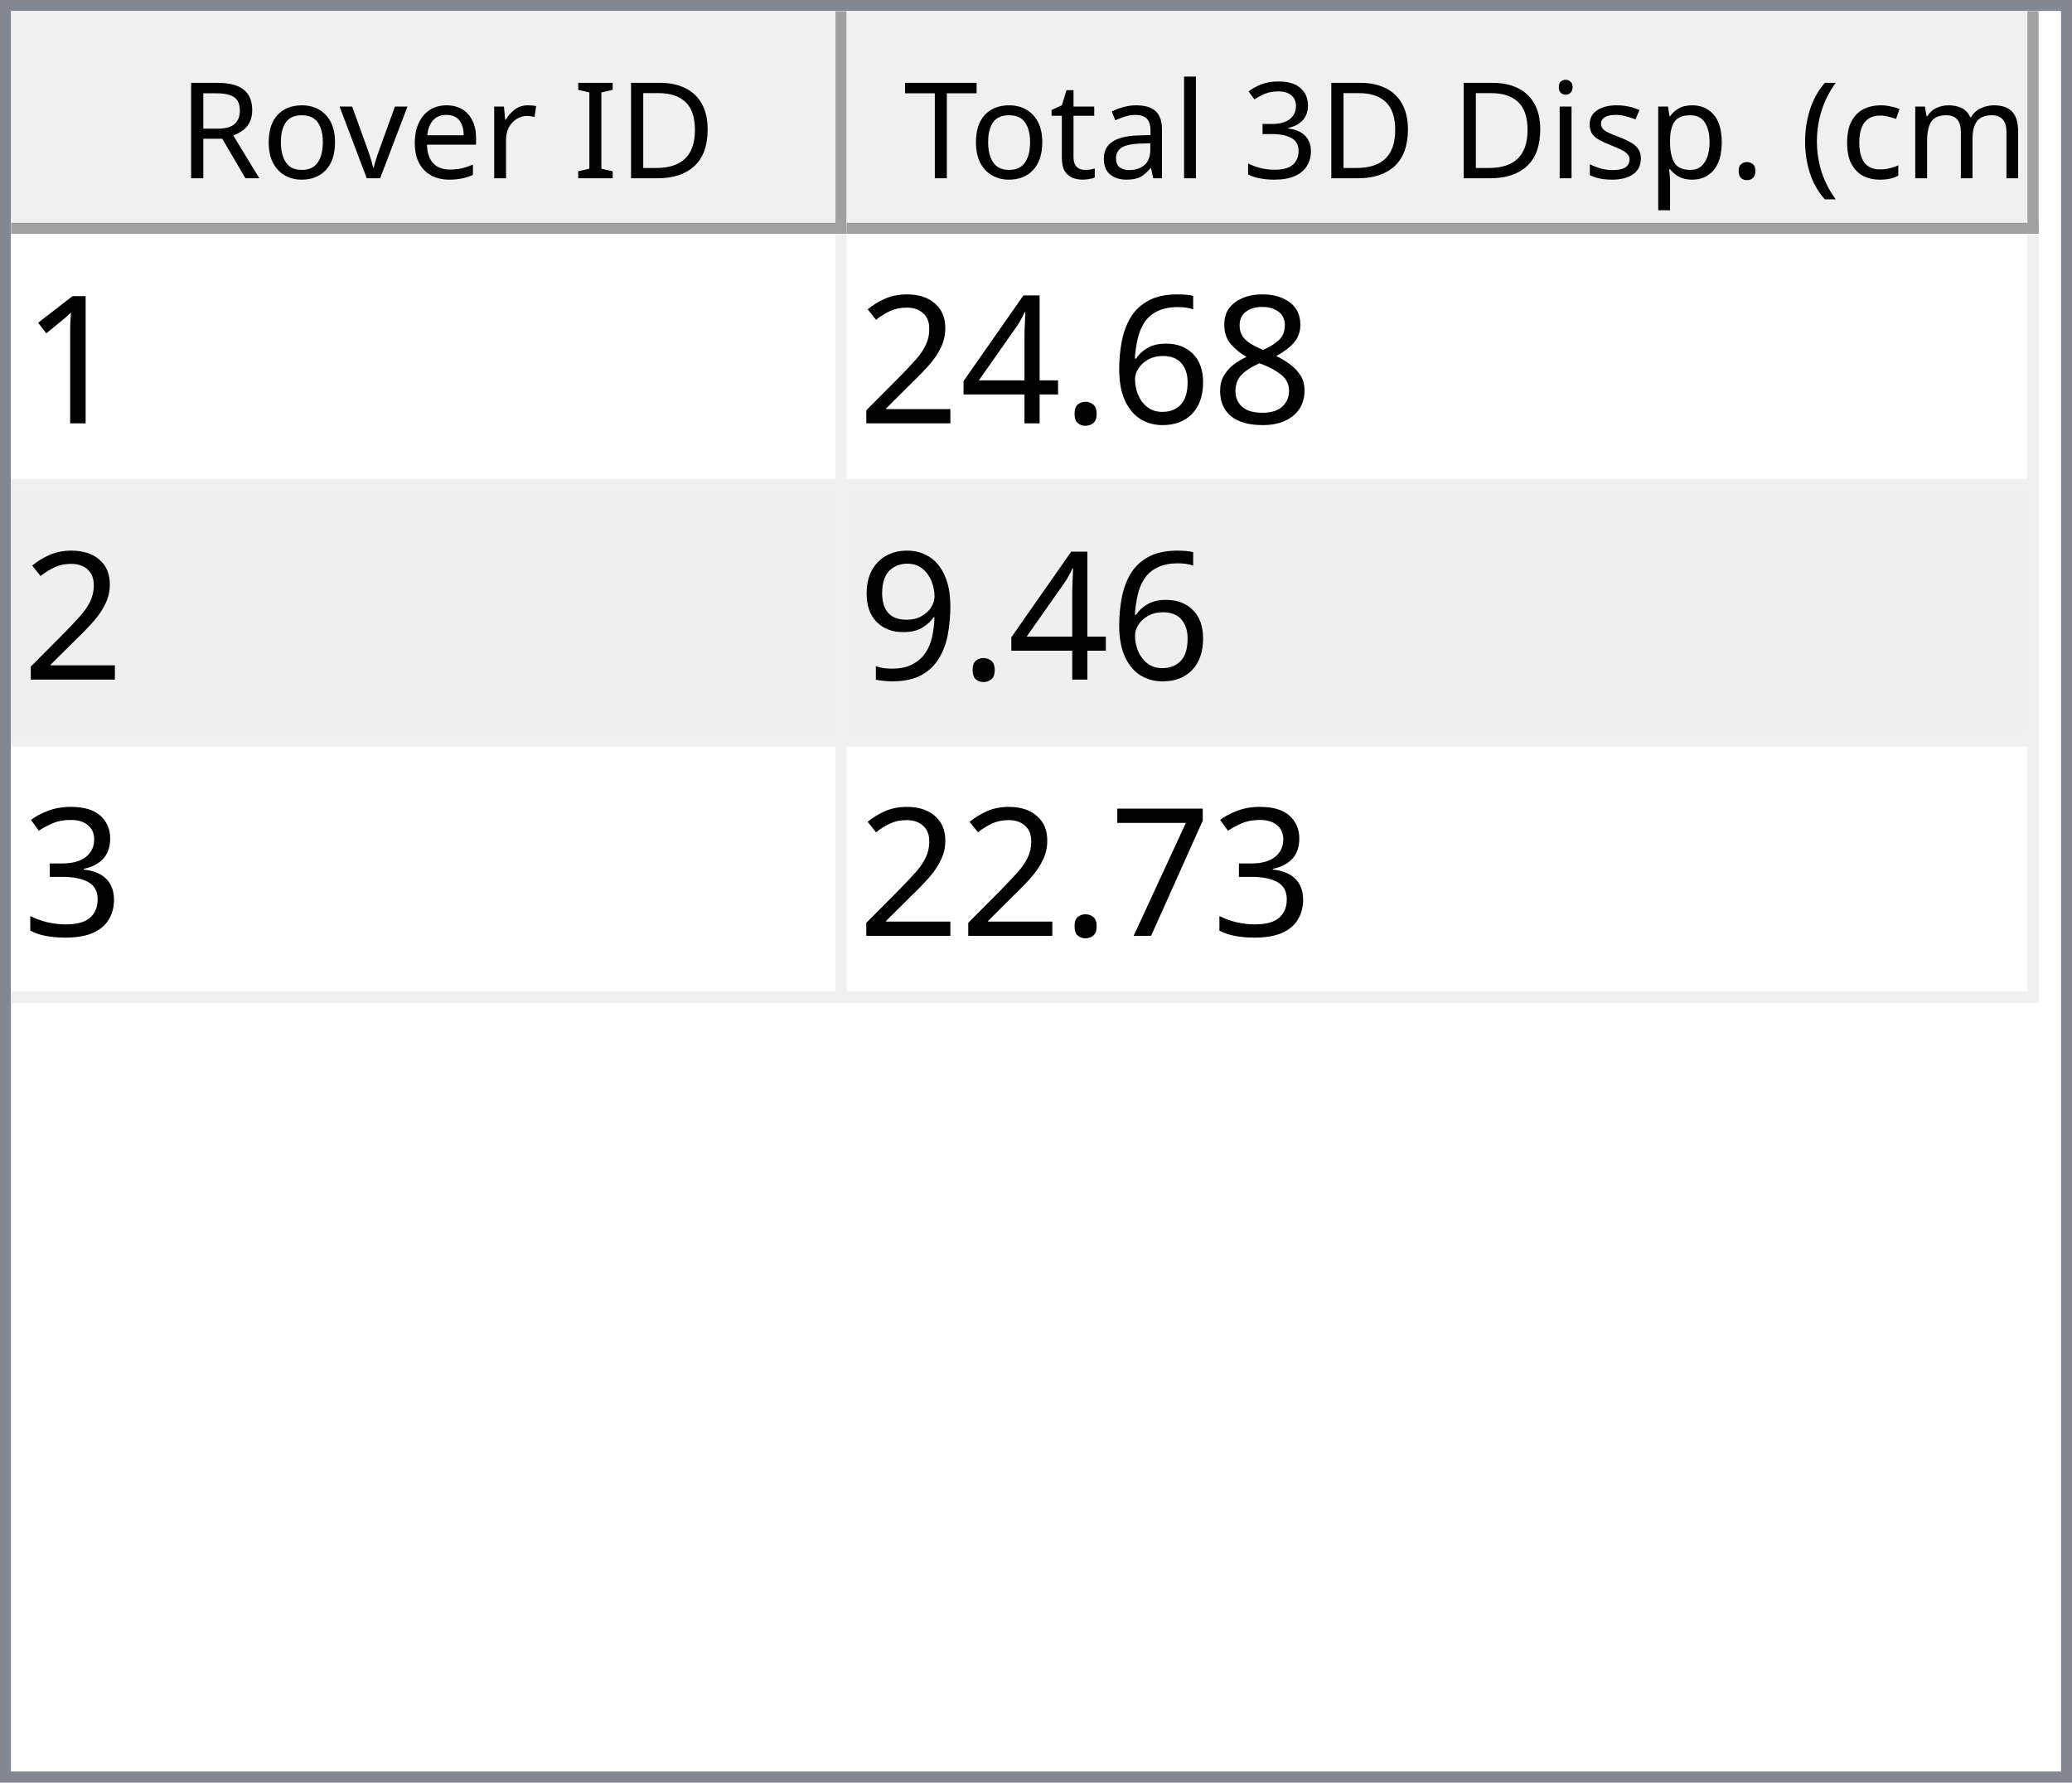
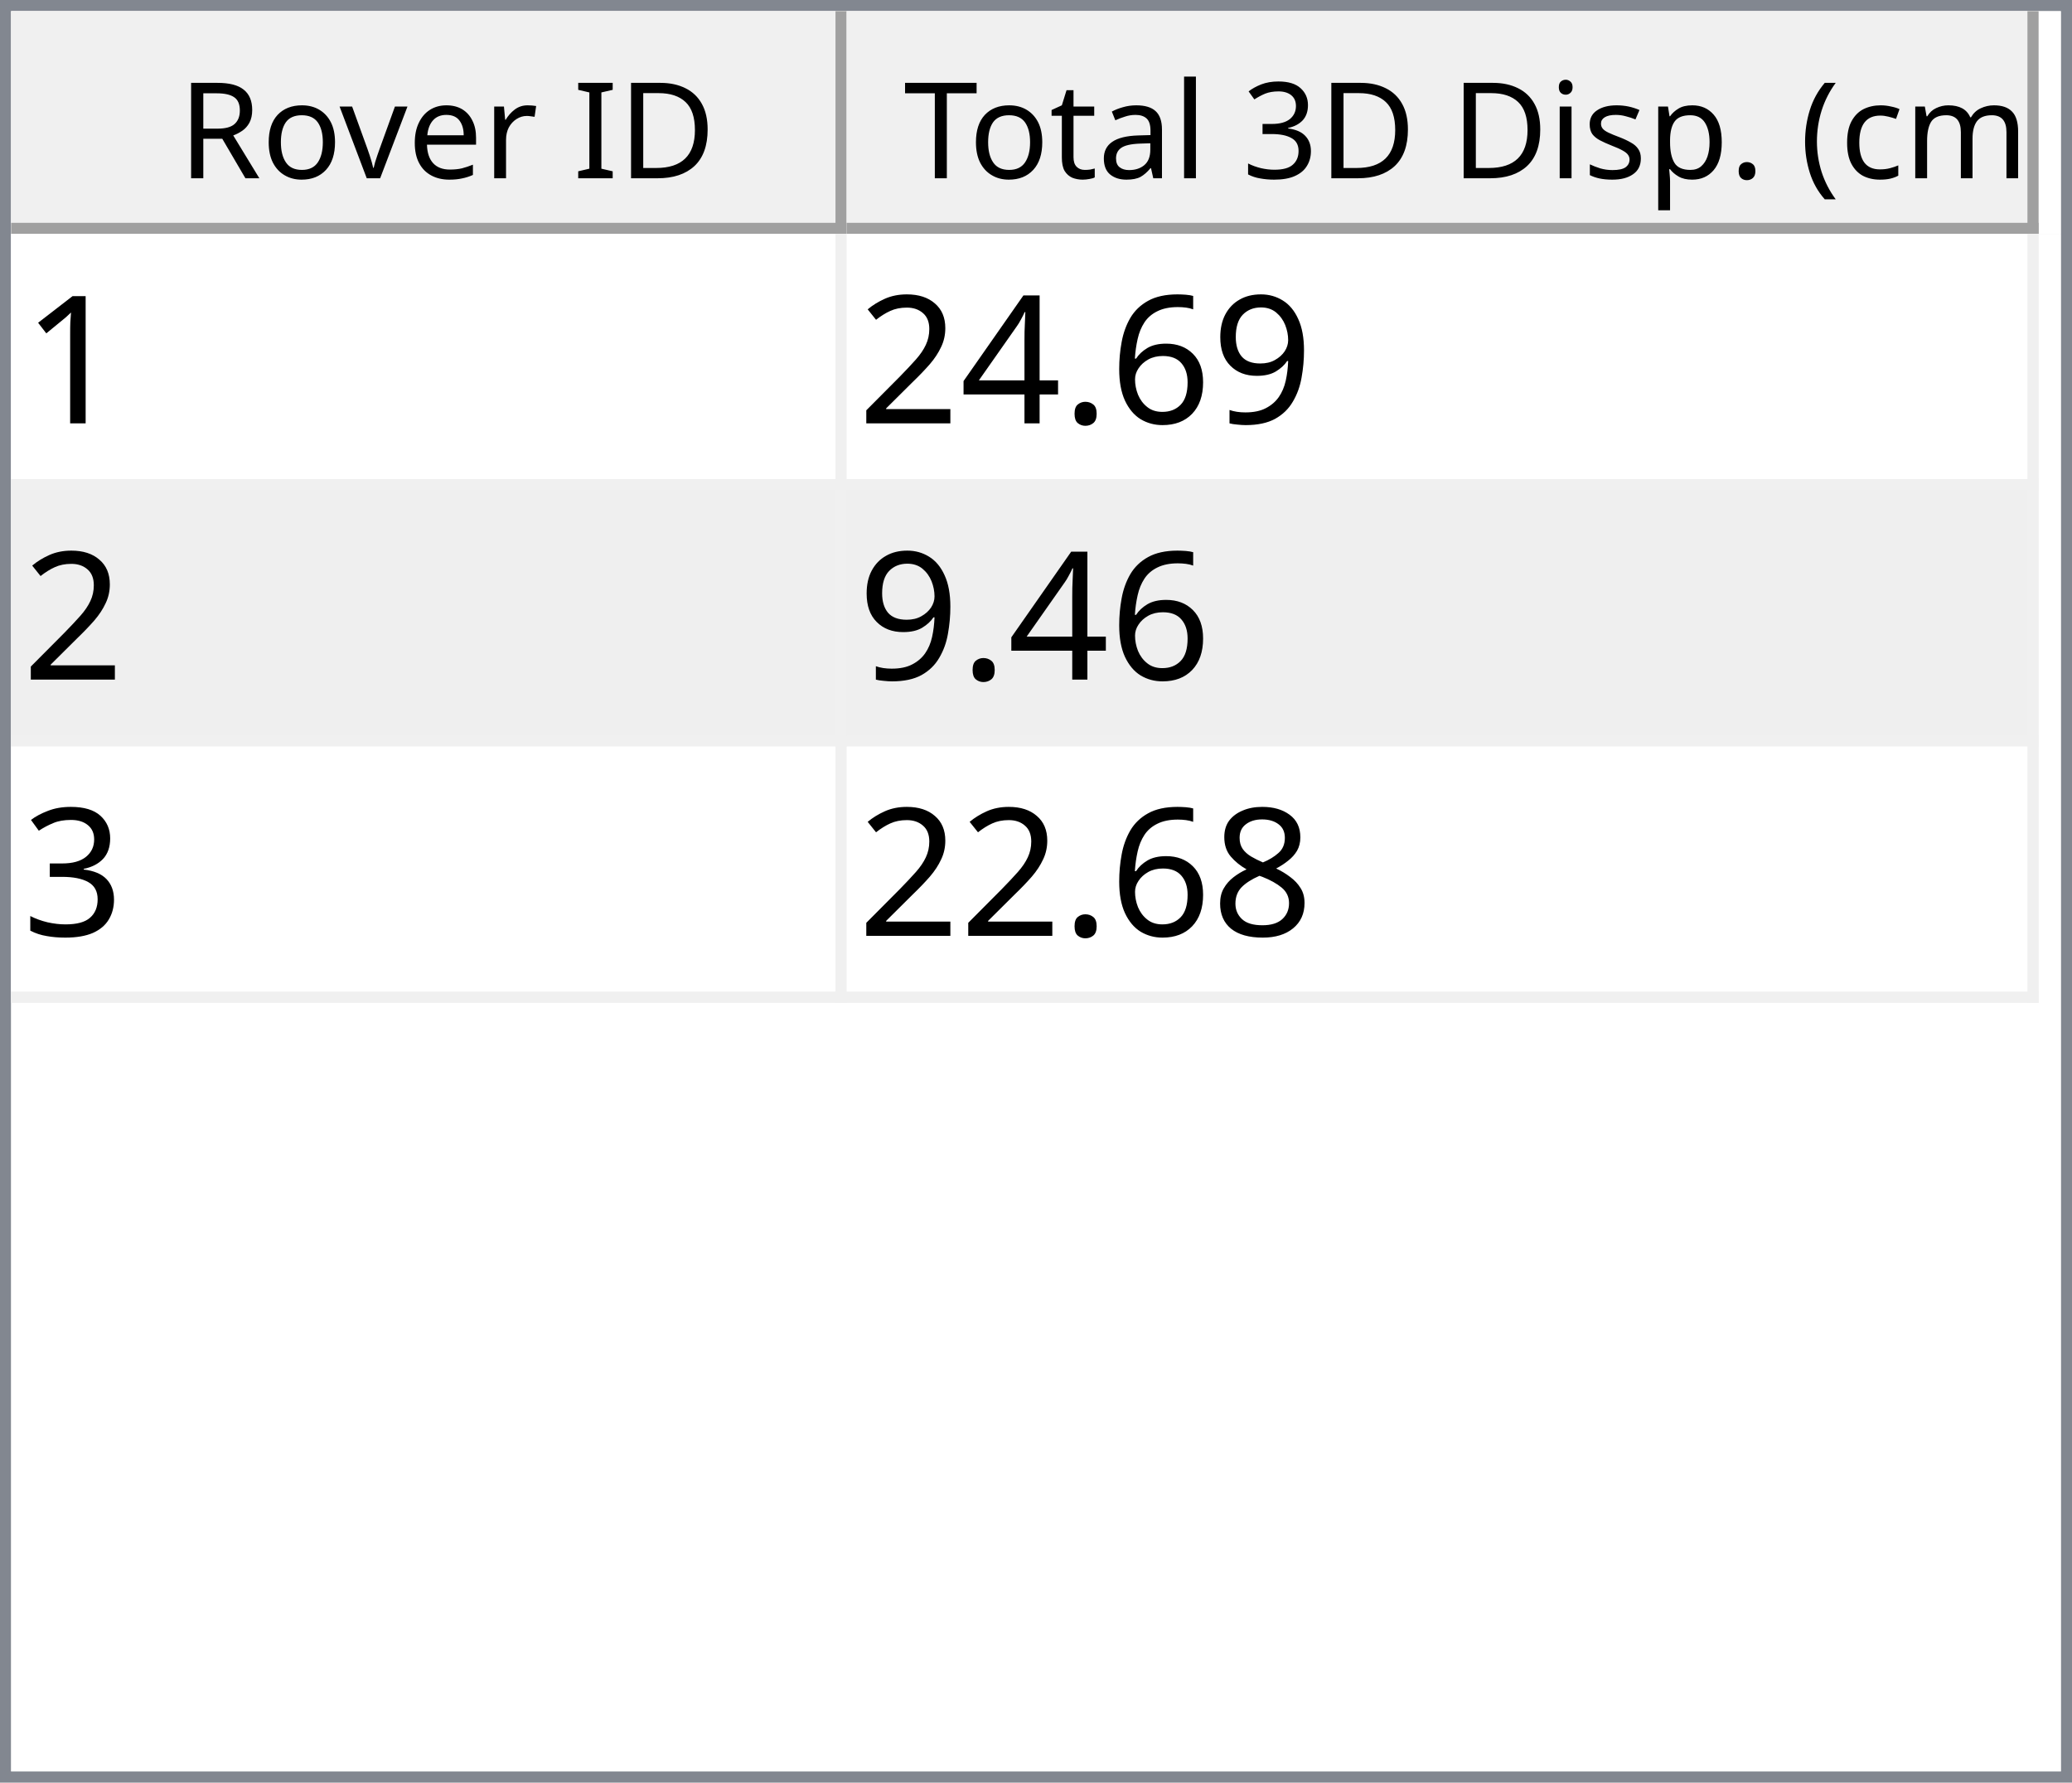
<svg xmlns="http://www.w3.org/2000/svg" style="fill-opacity:1; color-rendering:auto; color-interpolation:auto; text-rendering:auto; stroke:black; stroke-linecap:square; stroke-miterlimit:10; shape-rendering:auto; stroke-opacity:1; fill:black; stroke-dasharray:none; font-weight:normal; stroke-width:1; font-family:'Dialog'; font-style:normal; stroke-linejoin:miter; font-size:12px; stroke-dashoffset:0; image-rendering:auto;" width="186" height="160">
  <defs id="genericDefs" />
  <g>
    <defs id="defs1">
      <clipPath clipPathUnits="userSpaceOnUse" id="clipPath1">
        <path d="M0 0 L186 0 L186 160 L0 160 L0 0 Z" />
      </clipPath>
      <clipPath clipPathUnits="userSpaceOnUse" id="clipPath2">
        <path d="M0 0 L0 160 L186 160 L186 0 Z" />
      </clipPath>
      <clipPath clipPathUnits="userSpaceOnUse" id="clipPath3">
        <path d="M0 0 L0 20 L184 20 L184 0 Z" />
      </clipPath>
      <clipPath clipPathUnits="userSpaceOnUse" id="clipPath4">
        <path d="M0 0 L0 20 L75 20 L75 0 Z" />
      </clipPath>
      <clipPath clipPathUnits="userSpaceOnUse" id="clipPath5">
        <path d="M1 1 L1 19 L74 19 L74 1 Z" />
      </clipPath>
      <clipPath clipPathUnits="userSpaceOnUse" id="clipPath6">
        <path d="M0 0 L0 18 L73 18 L73 0 Z" />
      </clipPath>
      <clipPath clipPathUnits="userSpaceOnUse" id="clipPath7">
        <path d="M-0.5 -0.5 L-0.5 19.5 L74.5 19.5 L74.5 -0.5 Z" />
      </clipPath>
      <clipPath clipPathUnits="userSpaceOnUse" id="clipPath8">
        <path d="M0 0 L0 20 L107 20 L107 0 Z" />
      </clipPath>
      <clipPath clipPathUnits="userSpaceOnUse" id="clipPath9">
        <path d="M1 1 L1 19 L106 19 L106 1 Z" />
      </clipPath>
      <clipPath clipPathUnits="userSpaceOnUse" id="clipPath10">
        <path d="M0 0 L0 18 L105 18 L105 0 Z" />
      </clipPath>
      <clipPath clipPathUnits="userSpaceOnUse" id="clipPath11">
        <path d="M-0.5 -0.5 L-0.5 19.5 L106.5 19.5 L106.5 -0.5 Z" />
      </clipPath>
      <clipPath clipPathUnits="userSpaceOnUse" id="clipPath12">
        <path d="M0 0 L0 138 L184 138 L184 0 Z" />
      </clipPath>
      <clipPath clipPathUnits="userSpaceOnUse" id="clipPath13">
        <path d="M0 0 L0 69 L182 69 L182 0 Z" />
      </clipPath>
      <clipPath clipPathUnits="userSpaceOnUse" id="clipPath14">
        <path d="M-0.5 -0.5 L-0.5 68.5 L181.5 68.5 L181.5 -0.5 Z" />
      </clipPath>
      <clipPath clipPathUnits="userSpaceOnUse" id="clipPath15">
        <path d="M0 0 L0 22 L74 22 L74 0 Z" />
      </clipPath>
      <clipPath clipPathUnits="userSpaceOnUse" id="clipPath16">
        <path d="M0 0 L0 22 L106 22 L106 0 Z" />
      </clipPath>
      <font horiz-adv-x="64.551" id="font1">
        <font-face ascent="107.91" descent="25.098" units-per-em="100" style="font-style:normal; font-family:Segoe UI; font-weight:normal;" />
        <missing-glyph horiz-adv-x="64.551" d="M8.109 0 L8.109 68.266 L56.453 68.266 L56.453 0 L8.109 0 ZM15.328 7.234 L49.219 7.234 L49.219 61.031 L15.328 61.031 L15.328 7.234 Z" />
        <glyph unicode="D" horiz-adv-x="70.117" d="M9.188 0 L9.188 70.016 L28.516 70.016 Q65.531 70.016 65.531 35.891 Q65.531 19.672 55.25 9.836 Q44.969 0 27.734 0 L9.188 0 ZM17.391 62.594 L17.391 7.422 L27.828 7.422 Q41.609 7.422 49.273 14.797 Q56.938 22.172 56.938 35.688 Q56.938 62.594 28.328 62.594 L17.391 62.594 Z" />
        <glyph unicode="I" horiz-adv-x="26.611" d="M17.391 0 L9.188 0 L9.188 70.016 L17.391 70.016 L17.391 0 Z" />
        <glyph unicode=" " horiz-adv-x="27.393" d="" />
        <glyph unicode="r" horiz-adv-x="34.766" d="M34.188 41.891 Q32.078 43.5 28.125 43.5 Q23 43.5 19.555 38.672 Q16.109 33.844 16.109 25.484 L16.109 0 L8.109 0 L8.109 50 L16.109 50 L16.109 39.703 L16.312 39.703 Q18.016 44.969 21.531 47.922 Q25.047 50.875 29.391 50.875 Q32.516 50.875 34.188 50.203 L34.188 41.891 Z" />
        <glyph unicode="e" horiz-adv-x="52.295" d="M48.297 23 L12.984 23 Q13.188 14.656 17.484 10.109 Q21.781 5.562 29.297 5.562 Q37.75 5.562 44.828 11.141 L44.828 3.609 Q38.234 -1.172 27.391 -1.172 Q16.797 -1.172 10.742 5.641 Q4.688 12.453 4.688 24.812 Q4.688 36.469 11.305 43.82 Q17.922 51.172 27.734 51.172 Q37.547 51.172 42.922 44.828 Q48.297 38.484 48.297 27.203 L48.297 23 ZM40.094 29.781 Q40.047 36.719 36.75 40.578 Q33.453 44.438 27.594 44.438 Q21.922 44.438 17.969 40.383 Q14.016 36.328 13.094 29.781 L40.094 29.781 Z" />
        <glyph unicode="v" horiz-adv-x="47.9" d="M47.406 50 L27.484 0 L19.625 0 L0.688 50 L9.469 50 L22.172 13.672 Q23.578 9.672 23.922 6.688 L24.125 6.688 Q24.609 10.453 25.688 13.484 L38.969 50 L47.406 50 Z" />
        <glyph unicode="o" horiz-adv-x="58.594" d="M29 -1.172 Q17.922 -1.172 11.305 5.836 Q4.688 12.844 4.688 24.422 Q4.688 37.016 11.57 44.094 Q18.453 51.172 30.172 51.172 Q41.359 51.172 47.633 44.289 Q53.906 37.406 53.906 25.203 Q53.906 13.234 47.141 6.031 Q40.375 -1.172 29 -1.172 ZM29.594 44.438 Q21.875 44.438 17.383 39.188 Q12.891 33.938 12.891 24.703 Q12.891 15.828 17.43 10.695 Q21.969 5.562 29.594 5.562 Q37.359 5.562 41.531 10.594 Q45.703 15.625 45.703 24.906 Q45.703 34.281 41.531 39.359 Q37.359 44.438 29.594 44.438 Z" />
        <glyph unicode="R" horiz-adv-x="59.814" d="M59.375 0 L49.609 0 L37.891 19.625 Q36.281 22.359 34.766 24.289 Q33.25 26.219 31.664 27.438 Q30.078 28.656 28.25 29.219 Q26.422 29.781 24.125 29.781 L17.391 29.781 L17.391 0 L9.188 0 L9.188 70.016 L30.078 70.016 Q34.672 70.016 38.555 68.867 Q42.438 67.719 45.289 65.375 Q48.141 63.031 49.758 59.547 Q51.375 56.062 51.375 51.375 Q51.375 47.703 50.273 44.656 Q49.172 41.609 47.148 39.211 Q45.125 36.812 42.266 35.133 Q39.406 33.453 35.844 32.516 L35.844 32.328 Q37.594 31.547 38.891 30.547 Q40.188 29.547 41.359 28.18 Q42.531 26.812 43.68 25.078 Q44.828 23.344 46.234 21.047 L59.375 0 ZM17.391 62.594 L17.391 37.203 L28.516 37.203 Q31.594 37.203 34.203 38.133 Q36.812 39.062 38.719 40.797 Q40.625 42.531 41.703 45.047 Q42.781 47.562 42.781 50.688 Q42.781 56.297 39.141 59.445 Q35.5 62.594 28.609 62.594 L17.391 62.594 Z" />
        <glyph unicode=")" horiz-adv-x="30.176" d="M8.297 -15.922 L1.172 -15.922 Q16.406 2.344 16.406 26.812 Q16.406 51.469 1.078 70.016 L8.297 70.016 Q23.531 52.156 23.531 26.703 Q23.531 1.375 8.297 -15.922 Z" />
        <glyph unicode="m" horiz-adv-x="86.133" d="M79.109 0 L71.094 0 L71.094 28.719 Q71.094 37.016 68.531 40.727 Q65.969 44.438 59.906 44.438 Q54.781 44.438 51.195 39.75 Q47.609 35.062 47.609 28.516 L47.609 0 L39.594 0 L39.594 29.688 Q39.594 44.438 28.219 44.438 Q22.953 44.438 19.531 40.016 Q16.109 35.594 16.109 28.516 L16.109 0 L8.109 0 L8.109 50 L16.109 50 L16.109 42.094 L16.312 42.094 Q21.625 51.172 31.844 51.172 Q36.969 51.172 40.773 48.312 Q44.578 45.453 46 40.828 Q51.562 51.172 62.594 51.172 Q79.109 51.172 79.109 30.812 L79.109 0 Z" />
        <glyph unicode="c" horiz-adv-x="46.191" d="M42.188 2.297 Q36.422 -1.172 28.516 -1.172 Q17.828 -1.172 11.258 5.789 Q4.688 12.75 4.688 23.828 Q4.688 36.188 11.766 43.68 Q18.844 51.172 30.672 51.172 Q37.25 51.172 42.281 48.734 L42.281 40.531 Q36.719 44.438 30.375 44.438 Q22.703 44.438 17.797 38.945 Q12.891 33.453 12.891 24.516 Q12.891 15.719 17.508 10.641 Q22.125 5.562 29.891 5.562 Q36.422 5.562 42.188 9.906 L42.188 2.297 Z" />
        <glyph unicode="(" horiz-adv-x="30.176" d="M29.109 -15.922 L21.969 -15.922 Q6.844 1.375 6.844 26.703 Q6.844 52.156 21.969 70.016 L29.203 70.016 Q13.875 51.469 13.875 26.812 Q13.875 2.344 29.109 -15.922 Z" />
        <glyph unicode="." horiz-adv-x="21.68" d="M10.891 -1.078 Q8.641 -1.078 7.055 0.539 Q5.469 2.156 5.469 4.391 Q5.469 6.641 7.055 8.273 Q8.641 9.906 10.891 9.906 Q13.188 9.906 14.797 8.273 Q16.406 6.641 16.406 4.391 Q16.406 2.156 14.797 0.539 Q13.188 -1.078 10.891 -1.078 Z" />
        <glyph unicode="p" horiz-adv-x="58.789" d="M16.312 7.234 L16.109 7.234 L16.109 -23 L8.109 -23 L8.109 50 L16.109 50 L16.109 41.219 L16.312 41.219 Q22.219 51.172 33.594 51.172 Q43.266 51.172 48.688 44.461 Q54.109 37.75 54.109 26.469 Q54.109 13.922 48 6.375 Q41.891 -1.172 31.297 -1.172 Q21.578 -1.172 16.312 7.234 ZM16.109 27.391 L16.109 20.406 Q16.109 14.203 20.141 9.883 Q24.172 5.562 30.375 5.562 Q37.641 5.562 41.773 11.133 Q45.906 16.703 45.906 26.609 Q45.906 34.969 42.047 39.703 Q38.188 44.438 31.594 44.438 Q24.609 44.438 20.359 39.578 Q16.109 34.719 16.109 27.391 Z" />
        <glyph unicode="s" horiz-adv-x="42.432" d="M5.078 1.812 L5.078 10.406 Q11.625 5.562 19.484 5.562 Q30.031 5.562 30.031 12.594 Q30.031 14.594 29.125 15.992 Q28.219 17.391 26.68 18.461 Q25.141 19.531 23.07 20.383 Q21 21.234 18.609 22.172 Q15.281 23.484 12.766 24.828 Q10.25 26.172 8.57 27.859 Q6.891 29.547 6.031 31.695 Q5.172 33.844 5.172 36.719 Q5.172 40.234 6.789 42.945 Q8.406 45.656 11.086 47.484 Q13.766 49.312 17.211 50.242 Q20.656 51.172 24.312 51.172 Q30.812 51.172 35.938 48.922 L35.938 40.828 Q30.422 44.438 23.25 44.438 Q21 44.438 19.195 43.922 Q17.391 43.406 16.094 42.477 Q14.797 41.547 14.086 40.258 Q13.375 38.969 13.375 37.406 Q13.375 35.453 14.086 34.133 Q14.797 32.812 16.164 31.789 Q17.531 30.766 19.484 29.938 Q21.438 29.109 23.922 28.125 Q27.25 26.859 29.883 25.516 Q32.516 24.172 34.375 22.484 Q36.234 20.797 37.234 18.602 Q38.234 16.406 38.234 13.375 Q38.234 9.672 36.602 6.938 Q34.969 4.203 32.234 2.398 Q29.5 0.594 25.93 -0.289 Q22.359 -1.172 18.453 -1.172 Q10.75 -1.172 5.078 1.812 Z" />
        <glyph unicode="i" horiz-adv-x="24.219" d="M12.203 62.703 Q10.062 62.703 8.547 64.164 Q7.031 65.625 7.031 67.875 Q7.031 70.125 8.547 71.609 Q10.062 73.094 12.203 73.094 Q14.406 73.094 15.945 71.609 Q17.484 70.125 17.484 67.875 Q17.484 65.719 15.945 64.211 Q14.406 62.703 12.203 62.703 ZM16.109 0 L8.109 0 L8.109 50 L16.109 50 L16.109 0 Z" />
        <glyph unicode="3" horiz-adv-x="53.906" d="M46.531 19.828 Q46.531 15.094 44.75 11.211 Q42.969 7.328 39.719 4.57 Q36.469 1.812 31.93 0.297 Q27.391 -1.219 21.922 -1.219 Q11.922 -1.219 6 2.594 L6 11.188 Q13.094 5.609 22.219 5.609 Q25.875 5.609 28.828 6.539 Q31.781 7.469 33.906 9.227 Q36.031 10.984 37.18 13.477 Q38.328 15.969 38.328 19.094 Q38.328 32.812 18.797 32.812 L12.984 32.812 L12.984 39.594 L18.5 39.594 Q35.797 39.594 35.797 52.484 Q35.797 64.406 22.609 64.406 Q15.188 64.406 8.688 59.422 L8.688 67.188 Q15.375 71.188 24.609 71.188 Q29 71.188 32.57 69.969 Q36.141 68.75 38.68 66.555 Q41.219 64.359 42.609 61.281 Q44 58.203 44 54.5 Q44 40.672 30.031 36.719 L30.031 36.531 Q33.594 36.141 36.625 34.797 Q39.656 33.453 41.852 31.305 Q44.047 29.156 45.289 26.25 Q46.531 23.344 46.531 19.828 Z" />
        <glyph unicode="l" horiz-adv-x="24.219" d="M16.109 0 L8.109 0 L8.109 74.031 L16.109 74.031 L16.109 0 Z" />
        <glyph unicode="a" horiz-adv-x="50.879" d="M43.891 0 L35.891 0 L35.891 7.812 L35.688 7.812 Q30.469 -1.172 20.312 -1.172 Q12.844 -1.172 8.617 2.781 Q4.391 6.734 4.391 13.281 Q4.391 27.297 20.906 29.594 L35.891 31.688 Q35.891 44.438 25.594 44.438 Q16.547 44.438 9.281 38.281 L9.281 46.484 Q16.656 51.172 26.266 51.172 Q43.891 51.172 43.891 32.516 L43.891 0 ZM35.891 25.297 L23.828 23.641 Q18.266 22.859 15.43 20.875 Q12.594 18.891 12.594 13.875 Q12.594 10.203 15.211 7.883 Q17.828 5.562 22.172 5.562 Q28.125 5.562 32.008 9.742 Q35.891 13.922 35.891 20.312 L35.891 25.297 Z" />
        <glyph unicode="t" horiz-adv-x="33.887" d="M31.297 0.484 Q28.469 -1.078 23.828 -1.078 Q10.688 -1.078 10.688 13.578 L10.688 43.172 L2.094 43.172 L2.094 50 L10.688 50 L10.688 62.203 L18.703 64.797 L18.703 50 L31.297 50 L31.297 43.172 L18.703 43.172 L18.703 14.984 Q18.703 9.969 20.414 7.82 Q22.125 5.672 26.078 5.672 Q29.109 5.672 31.297 7.328 L31.297 0.484 Z" />
        <glyph unicode="T" horiz-adv-x="52.393" d="M50.594 62.594 L30.375 62.594 L30.375 0 L22.172 0 L22.172 62.594 L2 62.594 L2 70.016 L50.594 70.016 L50.594 62.594 Z" />
      </font>
      <font horiz-adv-x="75.0" id="font2">
        <font-face ascent="100.537" descent="21.973" units-per-em="100" style="font-style:normal; font-family:sans-serif; font-weight:normal;" />
        <missing-glyph horiz-adv-x="75.0" d="M12.5 0 L12.5 62.5 L62.5 62.5 L62.5 0 L12.5 0 ZM14.062 1.562 L60.938 1.562 L60.938 60.938 L14.062 60.938 L14.062 1.562 Z" />
        <glyph unicode="1" horiz-adv-x="55.615" d="M37.25 0 L28.469 0 L28.469 56 Q25.297 52.984 20.141 49.953 Q14.984 46.922 10.891 45.406 L10.891 53.906 Q18.266 57.375 23.781 62.305 Q29.297 67.234 31.594 71.875 L37.25 71.875 L37.25 0 Z" />
-         <glyph unicode="8" horiz-adv-x="55.615" d="M17.672 38.812 Q12.203 40.828 9.57 44.539 Q6.938 48.25 6.938 53.422 Q6.938 61.234 12.555 66.555 Q18.172 71.875 27.484 71.875 Q36.859 71.875 42.578 66.43 Q48.297 60.984 48.297 53.172 Q48.297 48.188 45.68 44.508 Q43.062 40.828 37.75 38.812 Q44.344 36.672 47.781 31.883 Q51.219 27.094 51.219 20.453 Q51.219 11.281 44.727 5.031 Q38.234 -1.219 27.641 -1.219 Q17.047 -1.219 10.547 5.055 Q4.047 11.328 4.047 20.703 Q4.047 27.688 7.594 32.398 Q11.141 37.109 17.672 38.812 ZM15.922 53.719 Q15.922 48.641 19.195 45.414 Q22.469 42.188 27.688 42.188 Q32.766 42.188 36.016 45.383 Q39.266 48.578 39.266 53.219 Q39.266 58.062 35.914 61.359 Q32.562 64.656 27.594 64.656 Q22.562 64.656 19.242 61.43 Q15.922 58.203 15.922 53.719 ZM13.094 20.656 Q13.094 16.891 14.875 13.375 Q16.656 9.859 20.172 7.93 Q23.688 6 27.734 6 Q34.031 6 38.133 10.055 Q42.234 14.109 42.234 20.359 Q42.234 26.703 38.016 30.859 Q33.797 35.016 27.438 35.016 Q21.234 35.016 17.164 30.914 Q13.094 26.812 13.094 20.656 Z" />
+         <glyph unicode="9" horiz-adv-x="55.615" d="M5.469 16.547 L13.922 17.328 Q14.984 11.375 18.016 8.688 Q21.047 6 25.781 6 Q29.828 6 32.883 7.859 Q35.938 9.719 37.891 12.82 Q39.844 15.922 41.164 21.195 Q42.484 26.469 42.484 31.938 Q42.484 32.516 42.438 33.688 Q39.797 29.5 35.234 26.883 Q30.672 24.266 25.344 24.266 Q16.453 24.266 10.305 30.711 Q4.156 37.156 4.156 47.703 Q4.156 58.594 10.578 65.234 Q17 71.875 26.656 71.875 Q33.641 71.875 39.43 68.117 Q45.219 64.359 48.219 57.398 Q51.219 50.438 51.219 37.25 Q51.219 23.531 48.242 15.406 Q45.266 7.281 39.383 3.031 Q33.5 -1.219 25.594 -1.219 Q17.188 -1.219 11.867 3.445 Q6.547 8.109 5.469 16.547 ZM41.453 48.141 Q41.453 55.719 37.43 60.156 Q33.406 64.594 27.734 64.594 Q21.875 64.594 17.531 59.812 Q13.188 55.031 13.188 47.406 Q13.188 40.578 17.312 36.305 Q21.438 32.031 27.484 32.031 Q33.594 32.031 37.523 36.305 Q41.453 40.578 41.453 48.141 Z" />
        <glyph unicode="6" horiz-adv-x="55.615" d="M49.75 54.047 L41.016 53.375 Q39.844 58.547 37.703 60.891 Q34.125 64.656 28.906 64.656 Q24.703 64.656 21.531 62.312 Q17.391 59.281 14.992 53.469 Q12.594 47.656 12.5 36.922 Q15.672 41.75 20.266 44.094 Q24.859 46.438 29.891 46.438 Q38.672 46.438 44.852 39.969 Q51.031 33.5 51.031 23.25 Q51.031 16.5 48.125 10.719 Q45.219 4.938 40.141 1.859 Q35.062 -1.219 28.609 -1.219 Q17.625 -1.219 10.695 6.859 Q3.766 14.938 3.766 33.5 Q3.766 54.25 11.422 63.672 Q18.109 71.875 29.438 71.875 Q37.891 71.875 43.289 67.141 Q48.688 62.406 49.75 54.047 ZM13.875 23.188 Q13.875 18.656 15.797 14.508 Q17.719 10.359 21.188 8.18 Q24.656 6 28.469 6 Q34.031 6 38.039 10.492 Q42.047 14.984 42.047 22.703 Q42.047 30.125 38.086 34.398 Q34.125 38.672 28.125 38.672 Q22.172 38.672 18.023 34.398 Q13.875 30.125 13.875 23.188 Z" />
        <glyph unicode="." horiz-adv-x="27.783" d="M9.078 0 L9.078 10.016 L19.094 10.016 L19.094 0 L9.078 0 Z" />
        <glyph unicode="4" horiz-adv-x="55.615" d="M32.328 0 L32.328 17.141 L1.266 17.141 L1.266 25.203 L33.938 71.578 L41.109 71.578 L41.109 25.203 L50.781 25.203 L50.781 17.141 L41.109 17.141 L41.109 0 L32.328 0 ZM32.328 25.203 L32.328 57.469 L9.906 25.203 L32.328 25.203 Z" />
        <glyph unicode="2" horiz-adv-x="55.615" d="M50.344 8.453 L50.344 0 L3.031 0 Q2.938 3.172 4.047 6.109 Q5.859 10.938 9.836 15.625 Q13.812 20.312 21.344 26.469 Q33.016 36.031 37.117 41.625 Q41.219 47.219 41.219 52.203 Q41.219 57.422 37.477 61.008 Q33.734 64.594 27.734 64.594 Q21.391 64.594 17.578 60.789 Q13.766 56.984 13.719 50.25 L4.688 51.172 Q5.609 61.281 11.664 66.578 Q17.719 71.875 27.938 71.875 Q38.234 71.875 44.242 66.164 Q50.25 60.453 50.25 52 Q50.25 47.703 48.492 43.555 Q46.734 39.406 42.656 34.812 Q38.578 30.219 29.109 22.219 Q21.188 15.578 18.945 13.211 Q16.703 10.844 15.234 8.453 L50.344 8.453 Z" />
-         <glyph unicode="9" horiz-adv-x="55.615" d="M5.469 16.547 L13.922 17.328 Q14.984 11.375 18.016 8.688 Q21.047 6 25.781 6 Q29.828 6 32.883 7.859 Q35.938 9.719 37.891 12.82 Q39.844 15.922 41.164 21.195 Q42.484 26.469 42.484 31.938 Q42.484 32.516 42.438 33.688 Q39.797 29.5 35.234 26.883 Q30.672 24.266 25.344 24.266 Q16.453 24.266 10.305 30.711 Q4.156 37.156 4.156 47.703 Q4.156 58.594 10.578 65.234 Q17 71.875 26.656 71.875 Q33.641 71.875 39.43 68.117 Q45.219 64.359 48.219 57.398 Q51.219 50.438 51.219 37.25 Q51.219 23.531 48.242 15.406 Q45.266 7.281 39.383 3.031 Q33.5 -1.219 25.594 -1.219 Q17.188 -1.219 11.867 3.445 Q6.547 8.109 5.469 16.547 ZM41.453 48.141 Q41.453 55.719 37.43 60.156 Q33.406 64.594 27.734 64.594 Q21.875 64.594 17.531 59.812 Q13.188 55.031 13.188 47.406 Q13.188 40.578 17.312 36.305 Q21.438 32.031 27.484 32.031 Q33.594 32.031 37.523 36.305 Q41.453 40.578 41.453 48.141 Z" />
        <glyph unicode="3" horiz-adv-x="55.615" d="M4.203 18.891 L12.984 20.062 Q14.5 12.594 18.141 9.297 Q21.781 6 27 6 Q33.203 6 37.477 10.297 Q41.75 14.594 41.75 20.953 Q41.75 27 37.797 30.93 Q33.844 34.859 27.734 34.859 Q25.25 34.859 21.531 33.891 L22.516 41.609 Q23.391 41.5 23.922 41.5 Q29.547 41.5 34.039 44.43 Q38.531 47.359 38.531 53.469 Q38.531 58.297 35.258 61.477 Q31.984 64.656 26.812 64.656 Q21.688 64.656 18.266 61.43 Q14.844 58.203 13.875 51.766 L5.078 53.328 Q6.688 62.156 12.398 67.016 Q18.109 71.875 26.609 71.875 Q32.469 71.875 37.398 69.359 Q42.328 66.844 44.945 62.5 Q47.562 58.156 47.562 53.266 Q47.562 48.641 45.07 44.828 Q42.578 41.016 37.703 38.766 Q44.047 37.312 47.562 32.695 Q51.078 28.078 51.078 21.141 Q51.078 11.766 44.242 5.25 Q37.406 -1.266 26.953 -1.266 Q17.531 -1.266 11.305 4.352 Q5.078 9.969 4.203 18.891 Z" />
-         <glyph unicode="7" horiz-adv-x="55.615" d="M4.734 62.203 L4.734 70.656 L51.078 70.656 L51.078 63.812 Q44.234 56.547 37.523 44.484 Q30.812 32.422 27.156 19.672 Q24.516 10.688 23.781 0 L14.75 0 Q14.891 8.453 18.062 20.414 Q21.234 32.375 27.172 43.484 Q33.109 54.594 39.797 62.203 L4.734 62.203 Z" />
+         <glyph unicode="8" horiz-adv-x="55.615" d="M17.672 38.812 Q12.203 40.828 9.57 44.539 Q6.938 48.25 6.938 53.422 Q6.938 61.234 12.555 66.555 Q18.172 71.875 27.484 71.875 Q36.859 71.875 42.578 66.43 Q48.297 60.984 48.297 53.172 Q48.297 48.188 45.68 44.508 Q43.062 40.828 37.75 38.812 Q44.344 36.672 47.781 31.883 Q51.219 27.094 51.219 20.453 Q51.219 11.281 44.727 5.031 Q38.234 -1.219 27.641 -1.219 Q17.047 -1.219 10.547 5.055 Q4.047 11.328 4.047 20.703 Q4.047 27.688 7.594 32.398 Q11.141 37.109 17.672 38.812 ZM15.922 53.719 Q15.922 48.641 19.195 45.414 Q22.469 42.188 27.688 42.188 Q32.766 42.188 36.016 45.383 Q39.266 48.578 39.266 53.219 Q39.266 58.062 35.914 61.359 Q32.562 64.656 27.594 64.656 Q22.562 64.656 19.242 61.43 Q15.922 58.203 15.922 53.719 ZM13.094 20.656 Q13.094 16.891 14.875 13.375 Q16.656 9.859 20.172 7.93 Q23.688 6 27.734 6 Q34.031 6 38.133 10.055 Q42.234 14.109 42.234 20.359 Q42.234 26.703 38.016 30.859 Q33.797 35.016 27.438 35.016 Q21.234 35.016 17.164 30.914 Q13.094 26.812 13.094 20.656 Z" />
      </font>
    </defs>
    <g style="fill:white; stroke:white;">
      <rect x="0" y="0" width="186" style="clip-path:url(#clipPath1); stroke:none;" height="160" />
    </g>
    <g style="fill:white; text-rendering:optimizeSpeed; color-rendering:optimizeSpeed; image-rendering:optimizeSpeed; shape-rendering:crispEdges; stroke:white; color-interpolation:sRGB;">
      <rect x="0" width="186" height="160" y="0" style="stroke:none;" />
      <path style="stroke:none;" d="M0 160 L186 160 L186 0 L0 0 Z" />
    </g>
    <g style="fill:rgb(240,240,240); font-family:'Segoe UI'; stroke:rgb(240,240,240);">
      <rect x="0" y="0" width="186" style="clip-path:url(#clipPath2); stroke:none;" height="160" />
    </g>
    <g style="fill:rgb(130,135,144); font-family:'Segoe UI'; stroke:rgb(130,135,144);">
      <path d="M0 0 L186 0 L186 160 L0 160 L0 0 ZM1 1 L185 1 L185 159 L1 159 L1 1 Z" style="fill-rule:evenodd; clip-path:url(#clipPath2); stroke:none;" />
    </g>
    <g style="fill:white; font-family:'Segoe UI'; stroke:white;" transform="translate(1,1)">
      <rect x="0" y="0" width="184" style="clip-path:url(#clipPath3); stroke:none;" height="20" />
    </g>
    <g style="fill:rgb(240,240,240); font-family:'Segoe UI'; stroke:rgb(240,240,240);" transform="translate(1,1)">
      <rect x="0" y="0" width="75" style="clip-path:url(#clipPath4); stroke:none;" height="20" />
    </g>
    <g style="font-family:'Segoe UI';" transform="translate(2,2)">
      <text x="14" xml:space="preserve" y="14" style="clip-path:url(#clipPath6); stroke:none;">Rover ID</text>
    </g>
    <g style="fill:rgb(160,160,160); font-family:'Segoe UI'; stroke:rgb(160,160,160); stroke-linejoin:bevel;" transform="translate(1.5,1.5)">
      <line x1="74" x2="74" y1="0" style="fill:none; clip-path:url(#clipPath7);" y2="19" />
    </g>
    <g style="fill:rgb(160,160,160); font-family:'Segoe UI'; stroke:rgb(160,160,160); stroke-linejoin:bevel;" transform="matrix(1,0,0,1,1,1) translate(0.5,0.5)">
      <line x1="0" x2="74" y1="19" style="fill:none; clip-path:url(#clipPath7);" y2="19" />
    </g>
    <g style="fill:rgb(240,240,240); font-family:'Segoe UI'; stroke:rgb(240,240,240);" transform="translate(76,1)">
      <rect x="0" y="0" width="107" style="clip-path:url(#clipPath8); stroke:none;" height="20" />
    </g>
    <g style="font-family:'Segoe UI';" transform="translate(77,2)">
      <text x="1" xml:space="preserve" y="14" style="clip-path:url(#clipPath10); stroke:none;"> Total 3D Disp. (cm)</text>
    </g>
    <g style="fill:rgb(160,160,160); font-family:'Segoe UI'; stroke:rgb(160,160,160); stroke-linejoin:bevel;" transform="translate(76.5,1.5)">
      <line x1="106" x2="106" y1="0" style="fill:none; clip-path:url(#clipPath11);" y2="19" />
    </g>
    <g style="fill:rgb(160,160,160); font-family:'Segoe UI'; stroke:rgb(160,160,160); stroke-linejoin:bevel;" transform="matrix(1,0,0,1,76,1) translate(0.5,0.5)">
      <line x1="0" x2="106" y1="19" style="fill:none; clip-path:url(#clipPath11);" y2="19" />
    </g>
    <g style="fill:white; font-family:'Segoe UI'; stroke:white;" transform="translate(1,21)">
      <rect x="0" y="0" width="184" style="clip-path:url(#clipPath12); stroke:none;" height="138" />
    </g>
    <g style="fill:rgb(240,240,240); font-size:16px; font-family:sans-serif; stroke:rgb(240,240,240);" transform="translate(1,21)">
      <rect x="0" y="0" width="182" style="clip-path:url(#clipPath13); stroke:none;" height="69" />
      <line transform="translate(0.5,0.5)" x1="0" x2="181" y1="22" style="clip-path:url(#clipPath14); fill:none; stroke-linejoin:bevel;" y2="22" />
    </g>
    <g transform="matrix(1,0,0,1,1,21) translate(0.5,0.5)" style="fill:rgb(240,240,240); font-size:16px; font-family:sans-serif; stroke:rgb(240,240,240); stroke-linejoin:bevel;">
      <line x1="0" x2="181" y1="45" style="fill:none; clip-path:url(#clipPath14);" y2="45" />
    </g>
    <g transform="matrix(1,0,0,1,1,21) translate(0.5,0.5)" style="fill:rgb(240,240,240); font-size:16px; font-family:sans-serif; stroke:rgb(240,240,240); stroke-linejoin:bevel;">
      <line x1="0" x2="181" y1="68" style="fill:none; clip-path:url(#clipPath14);" y2="68" />
    </g>
    <g transform="matrix(1,0,0,1,1,21) translate(0.5,0.5)" style="fill:rgb(240,240,240); font-size:16px; font-family:sans-serif; stroke:rgb(240,240,240); stroke-linejoin:bevel;">
      <line x1="74" x2="74" y1="0" style="fill:none; clip-path:url(#clipPath14);" y2="68" />
    </g>
    <g transform="matrix(1,0,0,1,1,21) translate(0.5,0.5)" style="fill:rgb(240,240,240); font-size:16px; font-family:sans-serif; stroke:rgb(240,240,240); stroke-linejoin:bevel;">
      <line x1="181" x2="181" y1="0" style="fill:none; clip-path:url(#clipPath14);" y2="68" />
    </g>
    <g style="fill:white; font-size:16px; font-family:sans-serif; stroke:white;" transform="matrix(1,0,0,1,1,21)">
      <rect x="0" y="0" width="74" style="clip-path:url(#clipPath15); stroke:none;" height="22" />
      <text x="1" y="17" style="fill:black; clip-path:url(#clipPath15); stroke:none;" xml:space="preserve">1</text>
    </g>
    <g style="fill:white; font-size:16px; font-family:sans-serif; stroke:white;" transform="matrix(1,0,0,1,1,21) translate(75,0)">
      <rect x="0" y="0" width="106" style="clip-path:url(#clipPath16); stroke:none;" height="22" />
-       <text x="1" y="17" style="fill:black; clip-path:url(#clipPath16); stroke:none;" xml:space="preserve">24.68</text>
+       <text x="1" y="17" style="fill:black; clip-path:url(#clipPath16); stroke:none;" xml:space="preserve">24.69</text>
    </g>
    <g style="fill:rgb(239,239,239); font-size:16px; font-family:sans-serif; stroke:rgb(239,239,239);" transform="matrix(1,0,0,1,1,21) translate(0,23)">
      <rect x="0" y="0" width="74" style="clip-path:url(#clipPath15); stroke:none;" height="22" />
      <text x="1" y="17" style="fill:black; clip-path:url(#clipPath15); stroke:none;" xml:space="preserve">2</text>
    </g>
    <g style="fill:rgb(239,239,239); font-size:16px; font-family:sans-serif; stroke:rgb(239,239,239);" transform="matrix(1,0,0,1,1,21) translate(75,23)">
      <rect x="0" y="0" width="106" style="clip-path:url(#clipPath16); stroke:none;" height="22" />
      <text x="1" y="17" style="fill:black; clip-path:url(#clipPath16); stroke:none;" xml:space="preserve">9.46</text>
    </g>
    <g style="fill:white; font-size:16px; font-family:sans-serif; stroke:white;" transform="matrix(1,0,0,1,1,21) translate(0,46)">
      <rect x="0" y="0" width="74" style="clip-path:url(#clipPath15); stroke:none;" height="22" />
      <text x="1" y="17" style="fill:black; clip-path:url(#clipPath15); stroke:none;" xml:space="preserve">3</text>
    </g>
    <g style="fill:white; font-size:16px; font-family:sans-serif; stroke:white;" transform="matrix(1,0,0,1,1,21) translate(75,46)">
      <rect x="0" y="0" width="106" style="clip-path:url(#clipPath16); stroke:none;" height="22" />
-       <text x="1" y="17" style="fill:black; clip-path:url(#clipPath16); stroke:none;" xml:space="preserve">22.73</text>
+       <text x="1" y="17" style="fill:black; clip-path:url(#clipPath16); stroke:none;" xml:space="preserve">22.68</text>
    </g>
  </g>
</svg>
